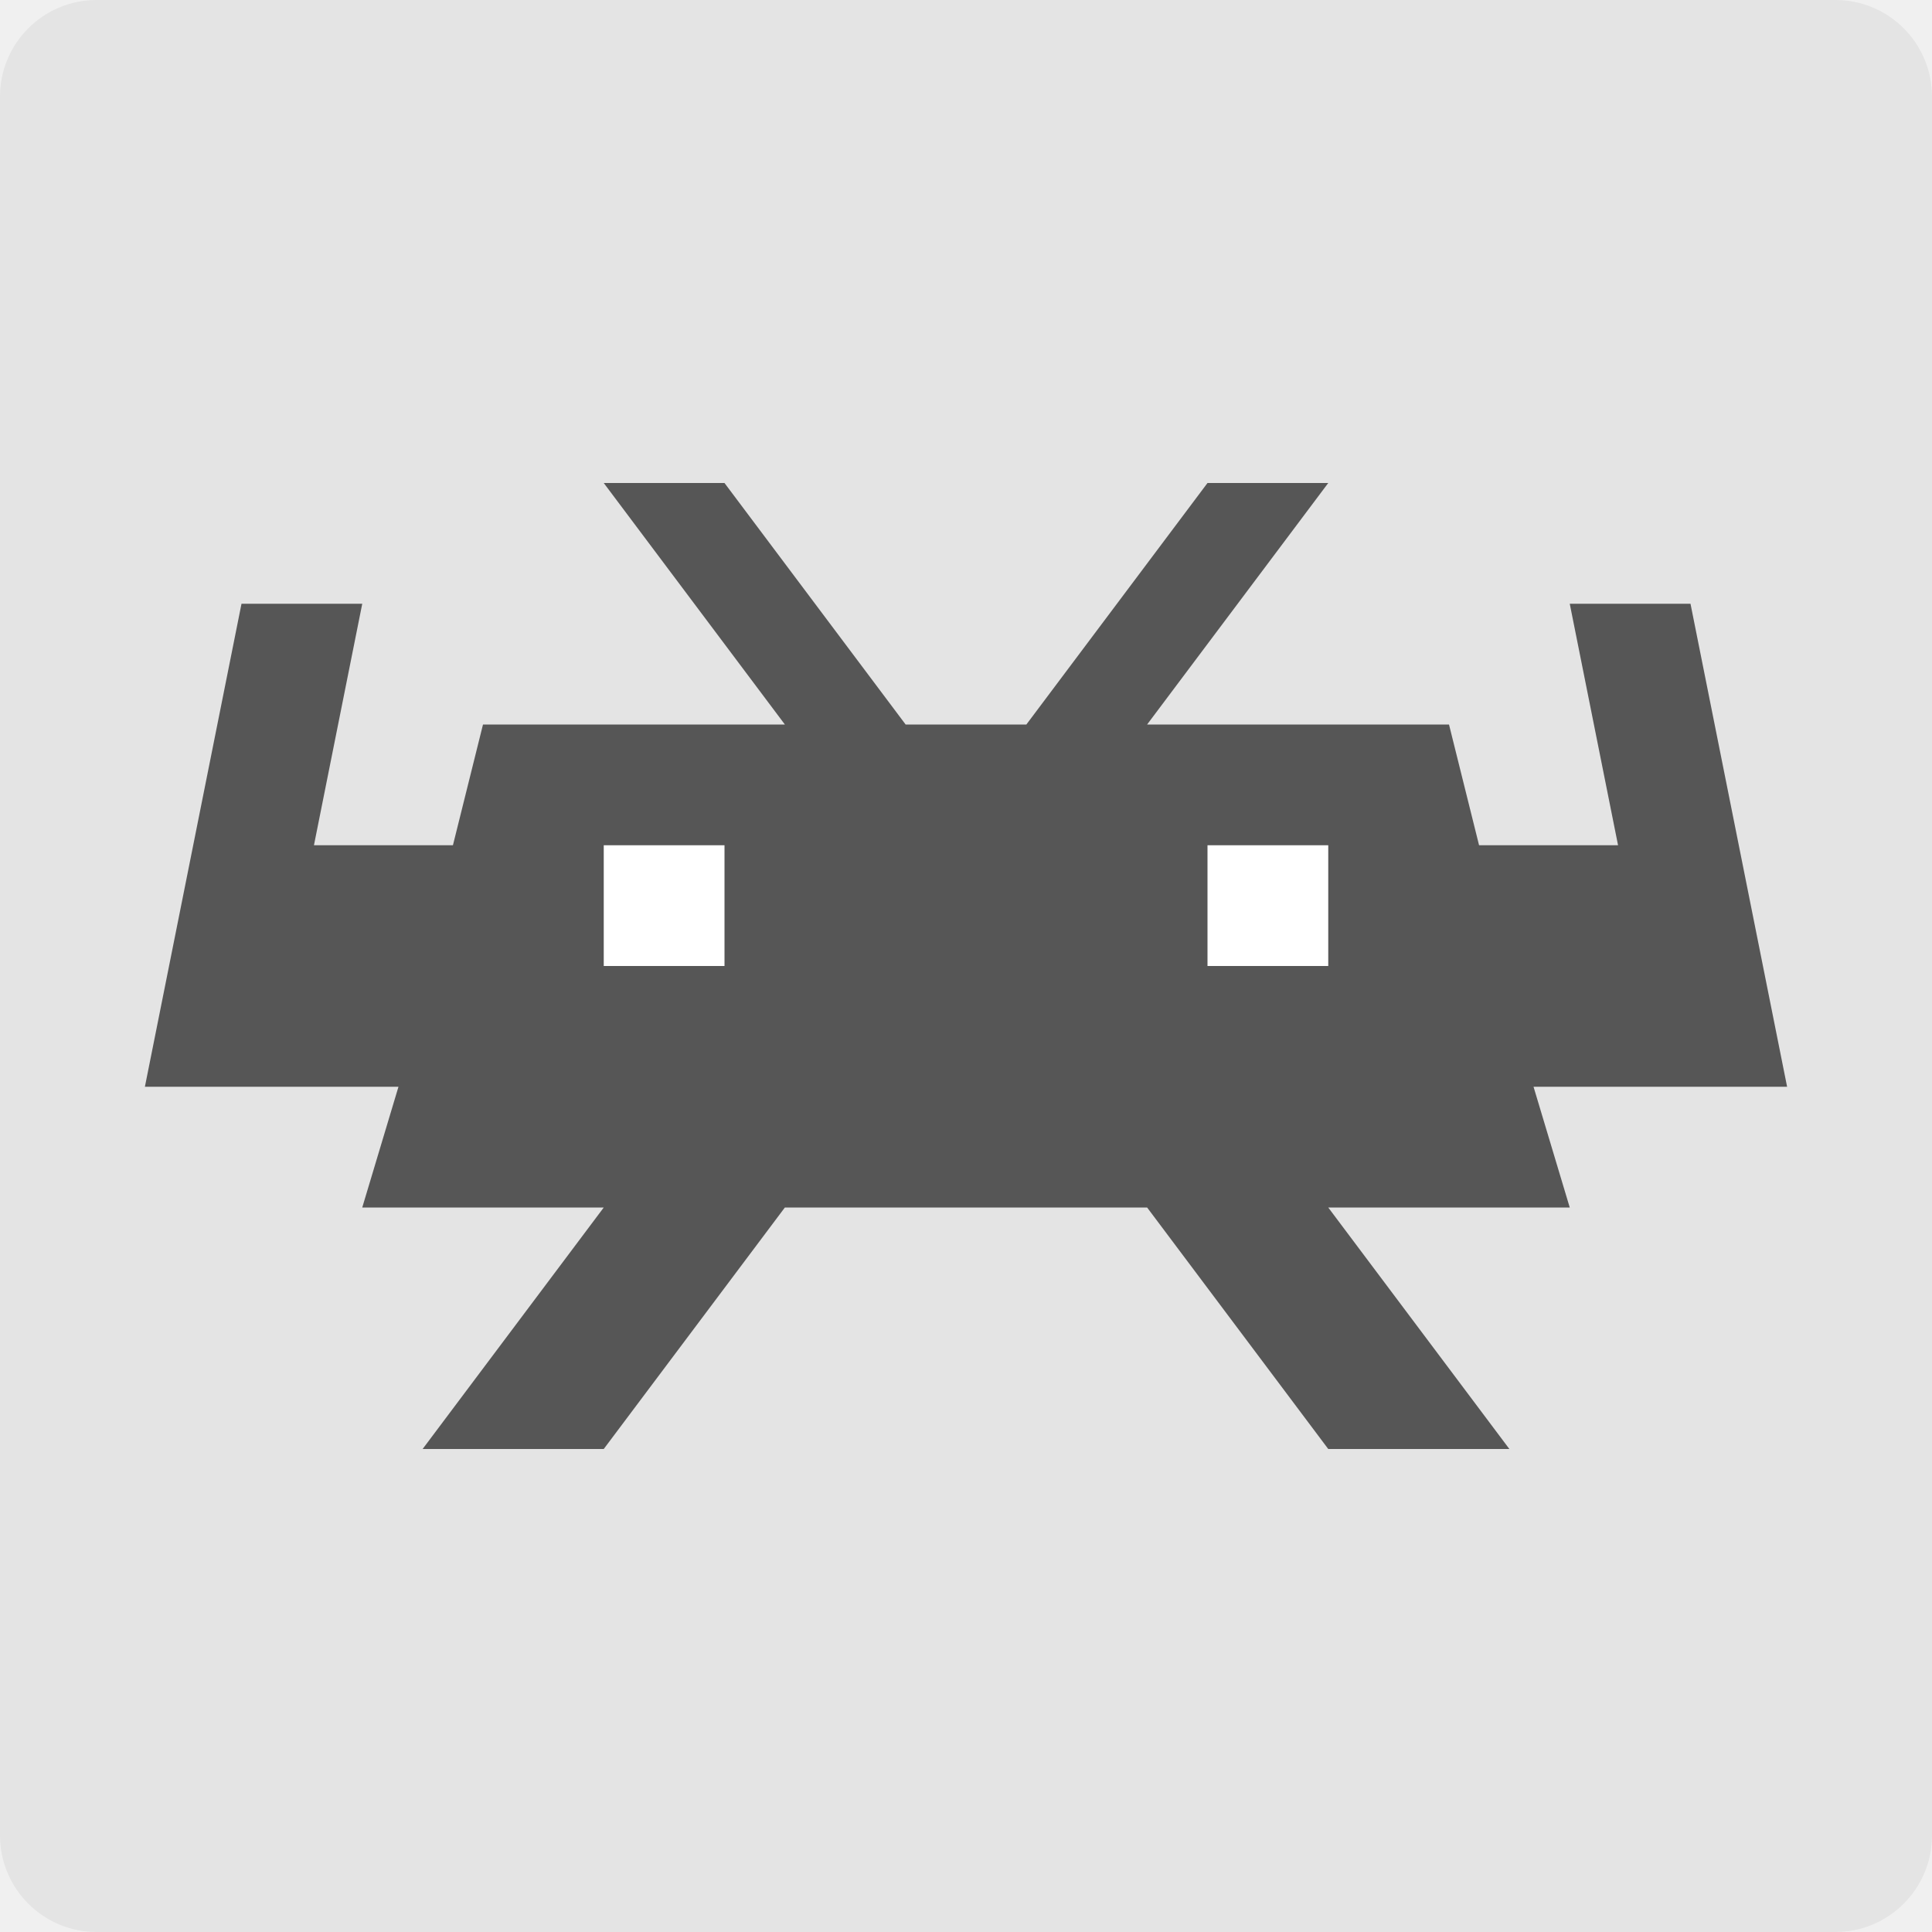
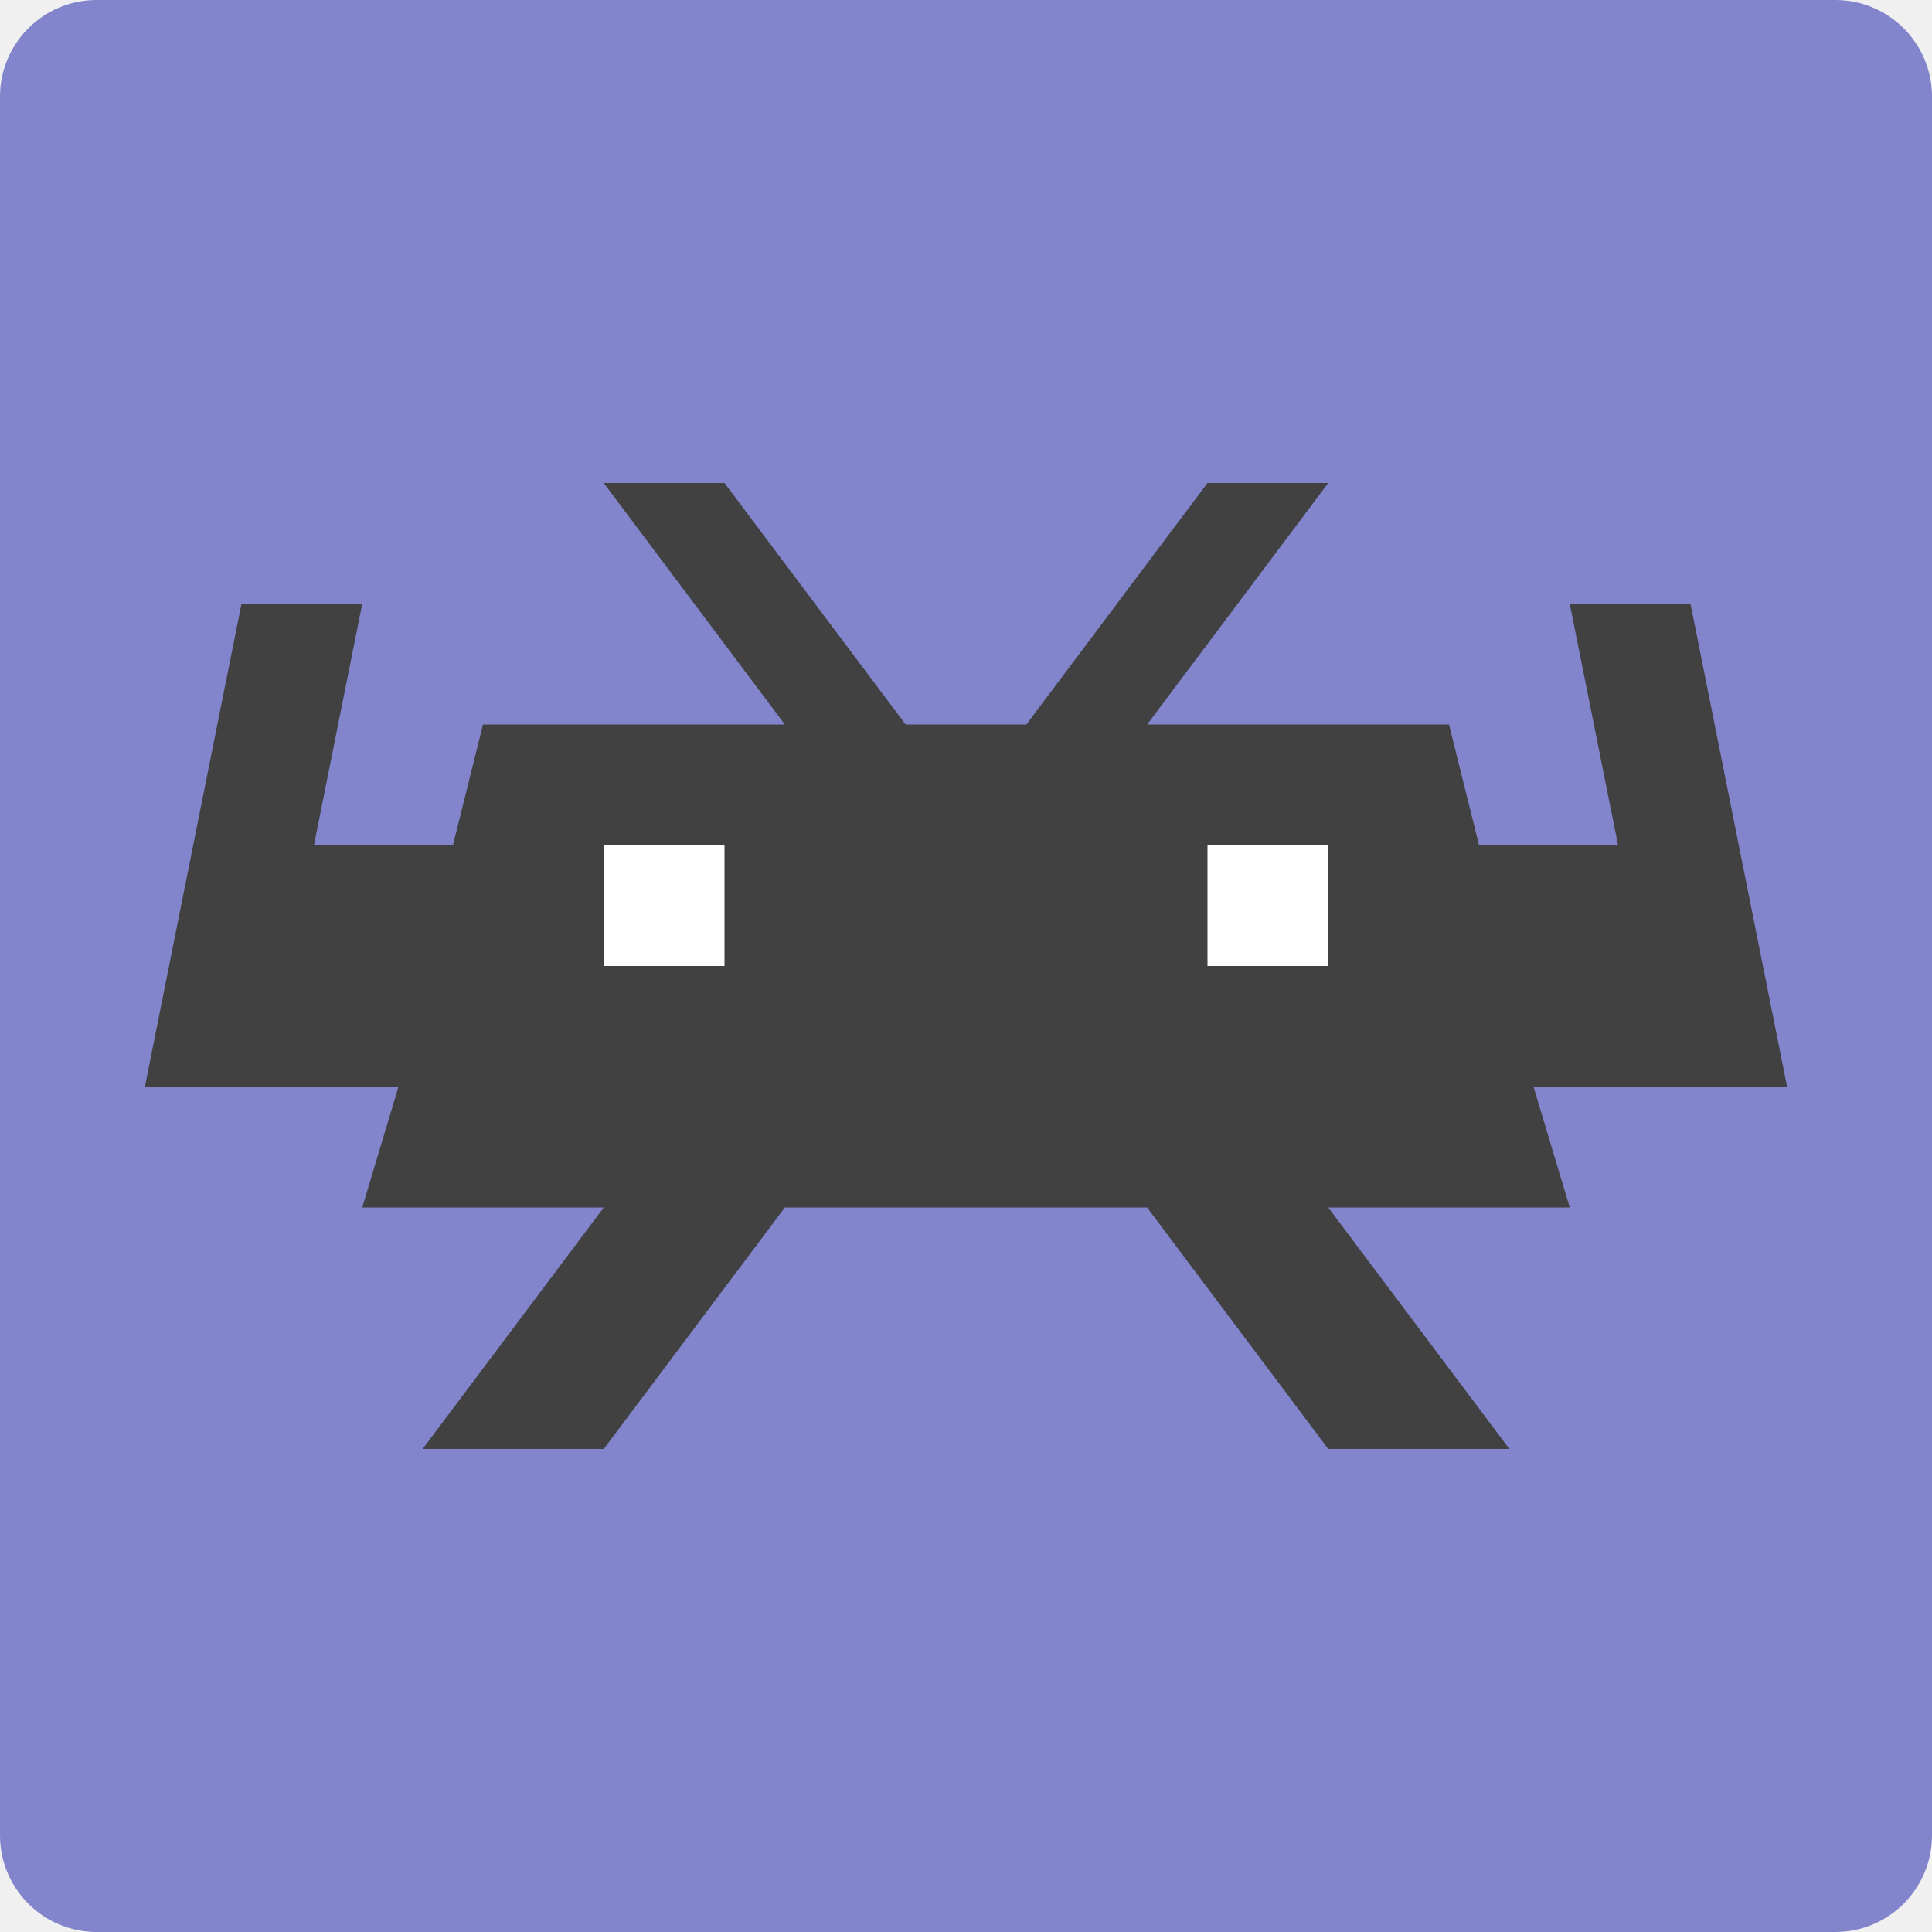
<svg xmlns="http://www.w3.org/2000/svg" width="16" height="16" version="1">
-   <rect style="fill:#e4e4e4" width="16" height="16" x="0" y="0" rx=".8" ry=".8" />
-   <path style="fill:#565656" d="M 5,4 6.5,6 4,6 3.751,7 2.6,7 3,5 2,5 1.2,9 2,9 3.3,9 3,10 l 2,0 -1.5,2 1.5,0 1.5,-2 3,0 1.5,2 1.5,0 L 11,10 13,10 12.7,9 14.8,9 14,5 13,5 13.4,7 12.249,7 12,6 9.5,6 11,4 10,4 8.5,6 7.5,6 6,4 Z" />
+   <rect style="fill:#8284cc" width="16" height="16" x="0" y="0" rx=".8" ry=".8" />
+   <path style="fill:#414141" d="M 5,4 6.5,6 4,6 3.751,7 2.6,7 3,5 2,5 1.2,9 2,9 3.3,9 3,10 l 2,0 -1.5,2 1.5,0 1.5,-2 3,0 1.5,2 1.5,0 L 11,10 13,10 12.7,9 14.8,9 14,5 13,5 13.4,7 12.249,7 12,6 9.5,6 11,4 10,4 8.5,6 7.5,6 6,4 Z" />
  <path style="fill:#ffffff" d="M 5,7 5,8 6,8 6,7 5,7 Z" />
  <path style="fill:#ffffff" d="m 10,7 0,1 1,0 0,-1 -1,0 z" />
</svg>
